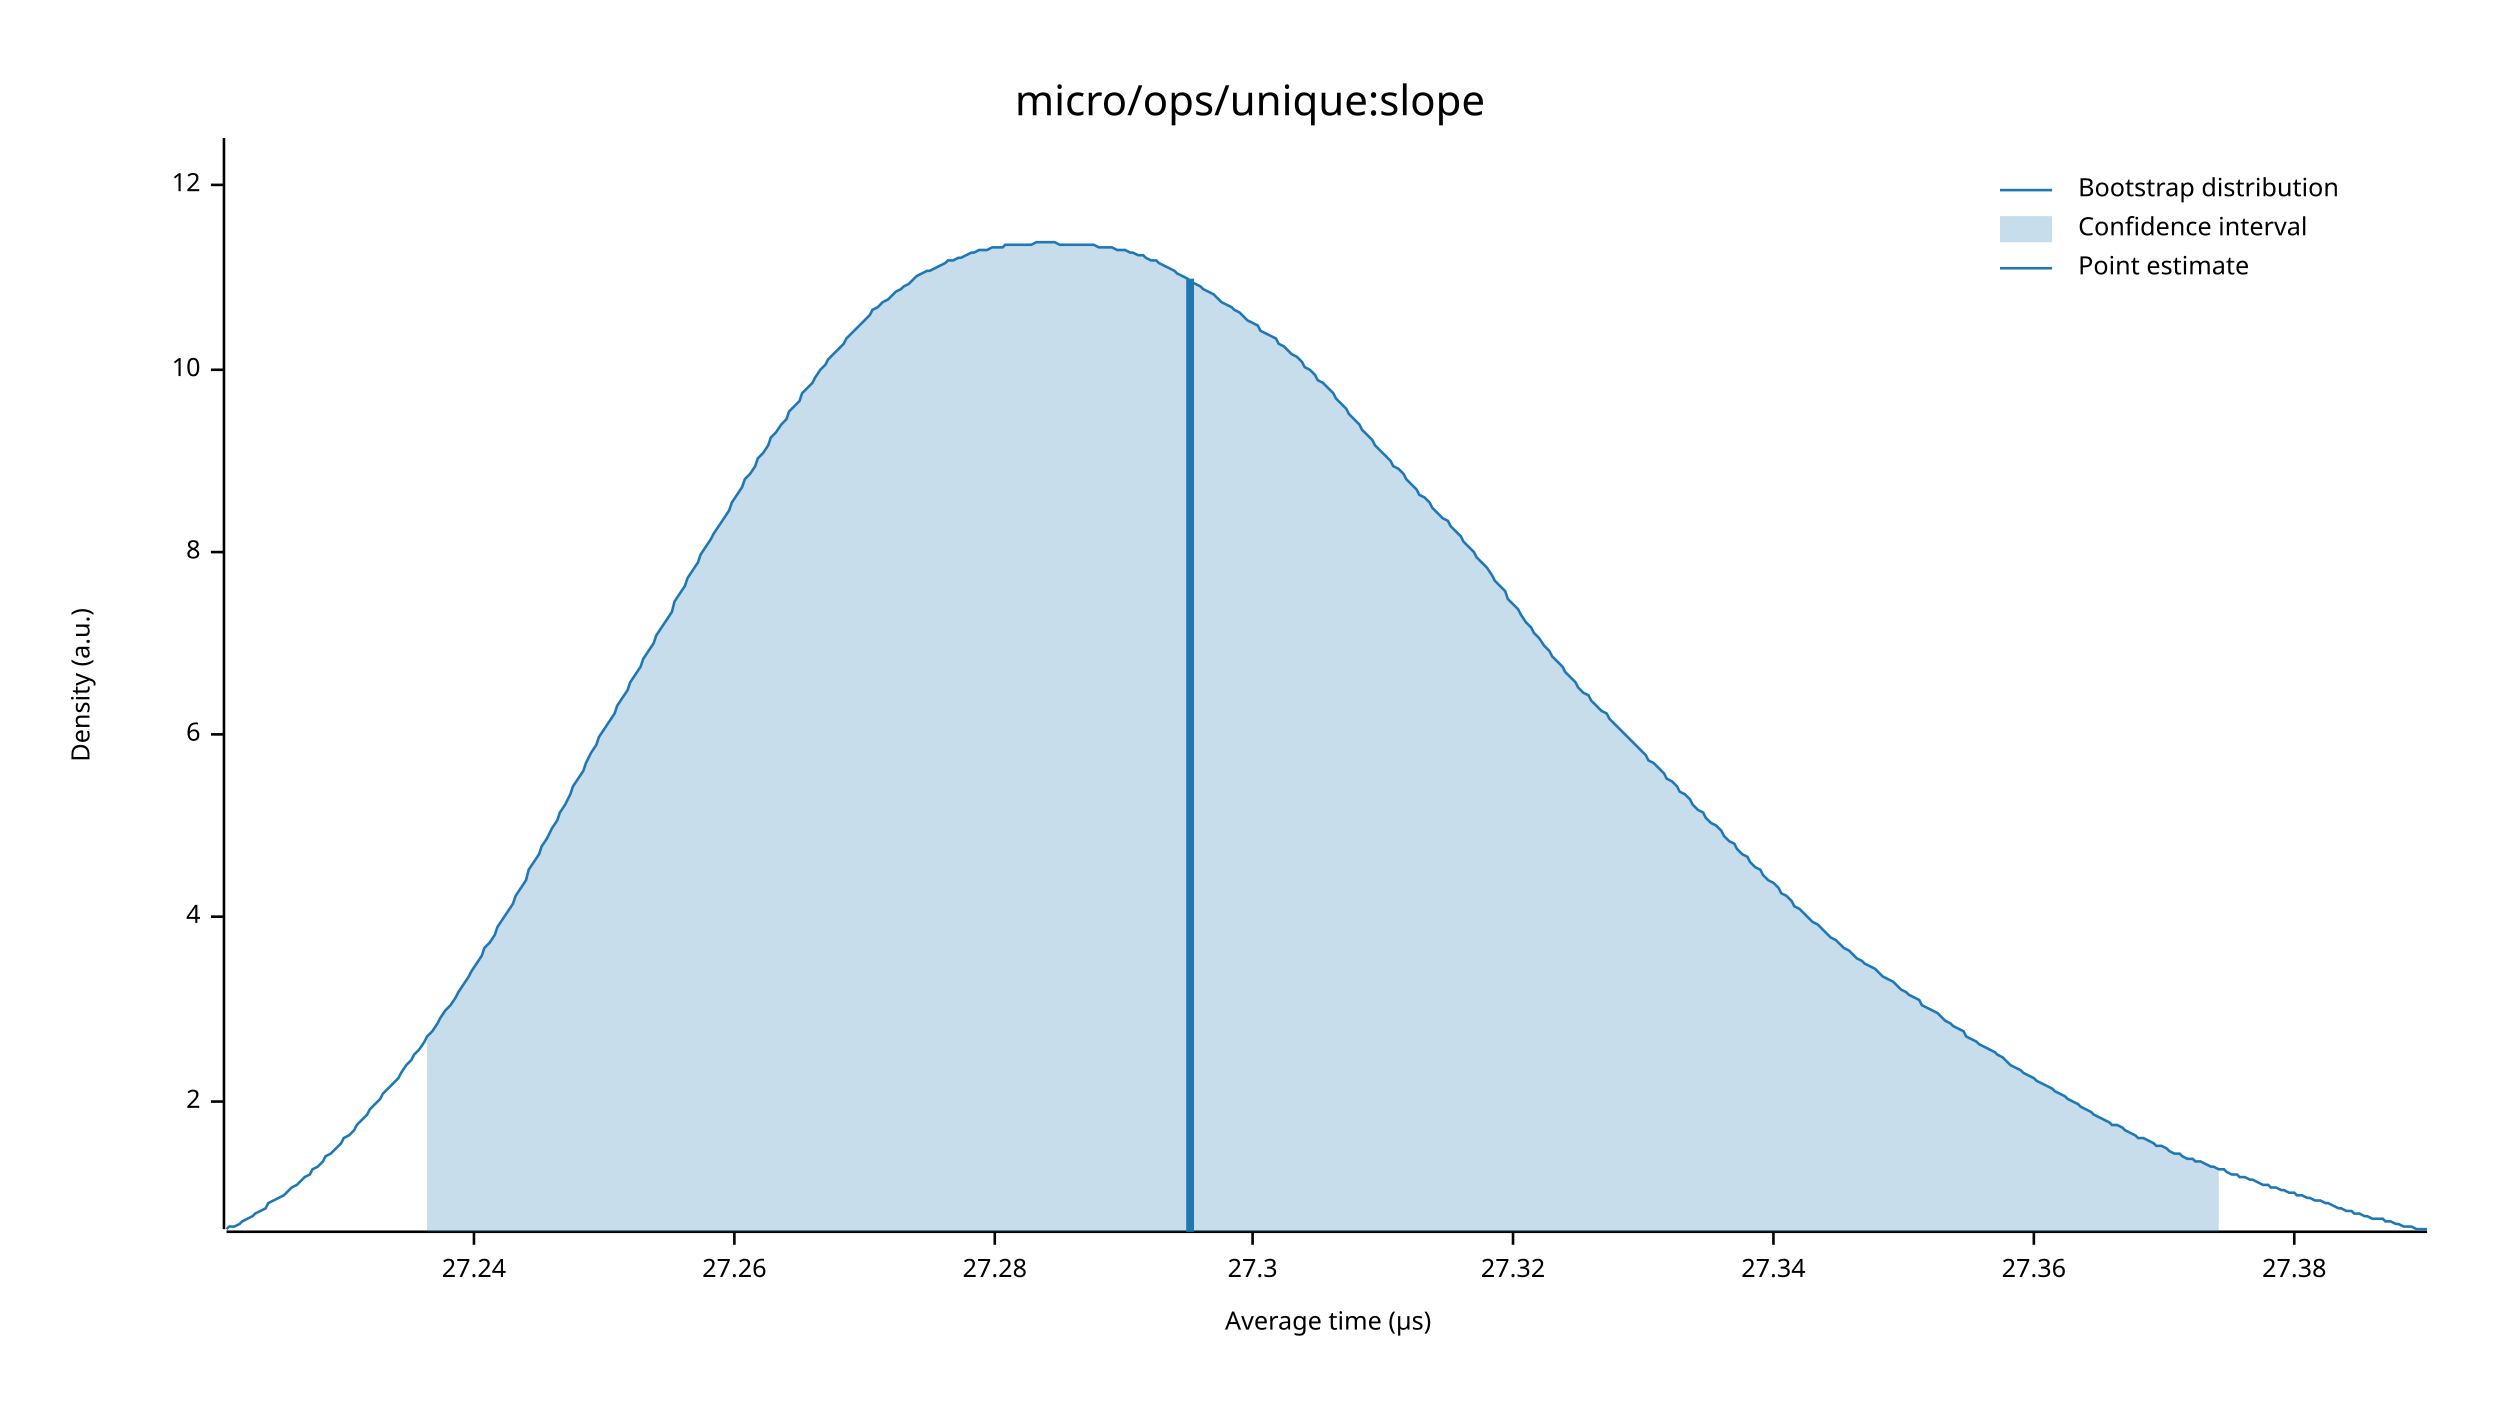
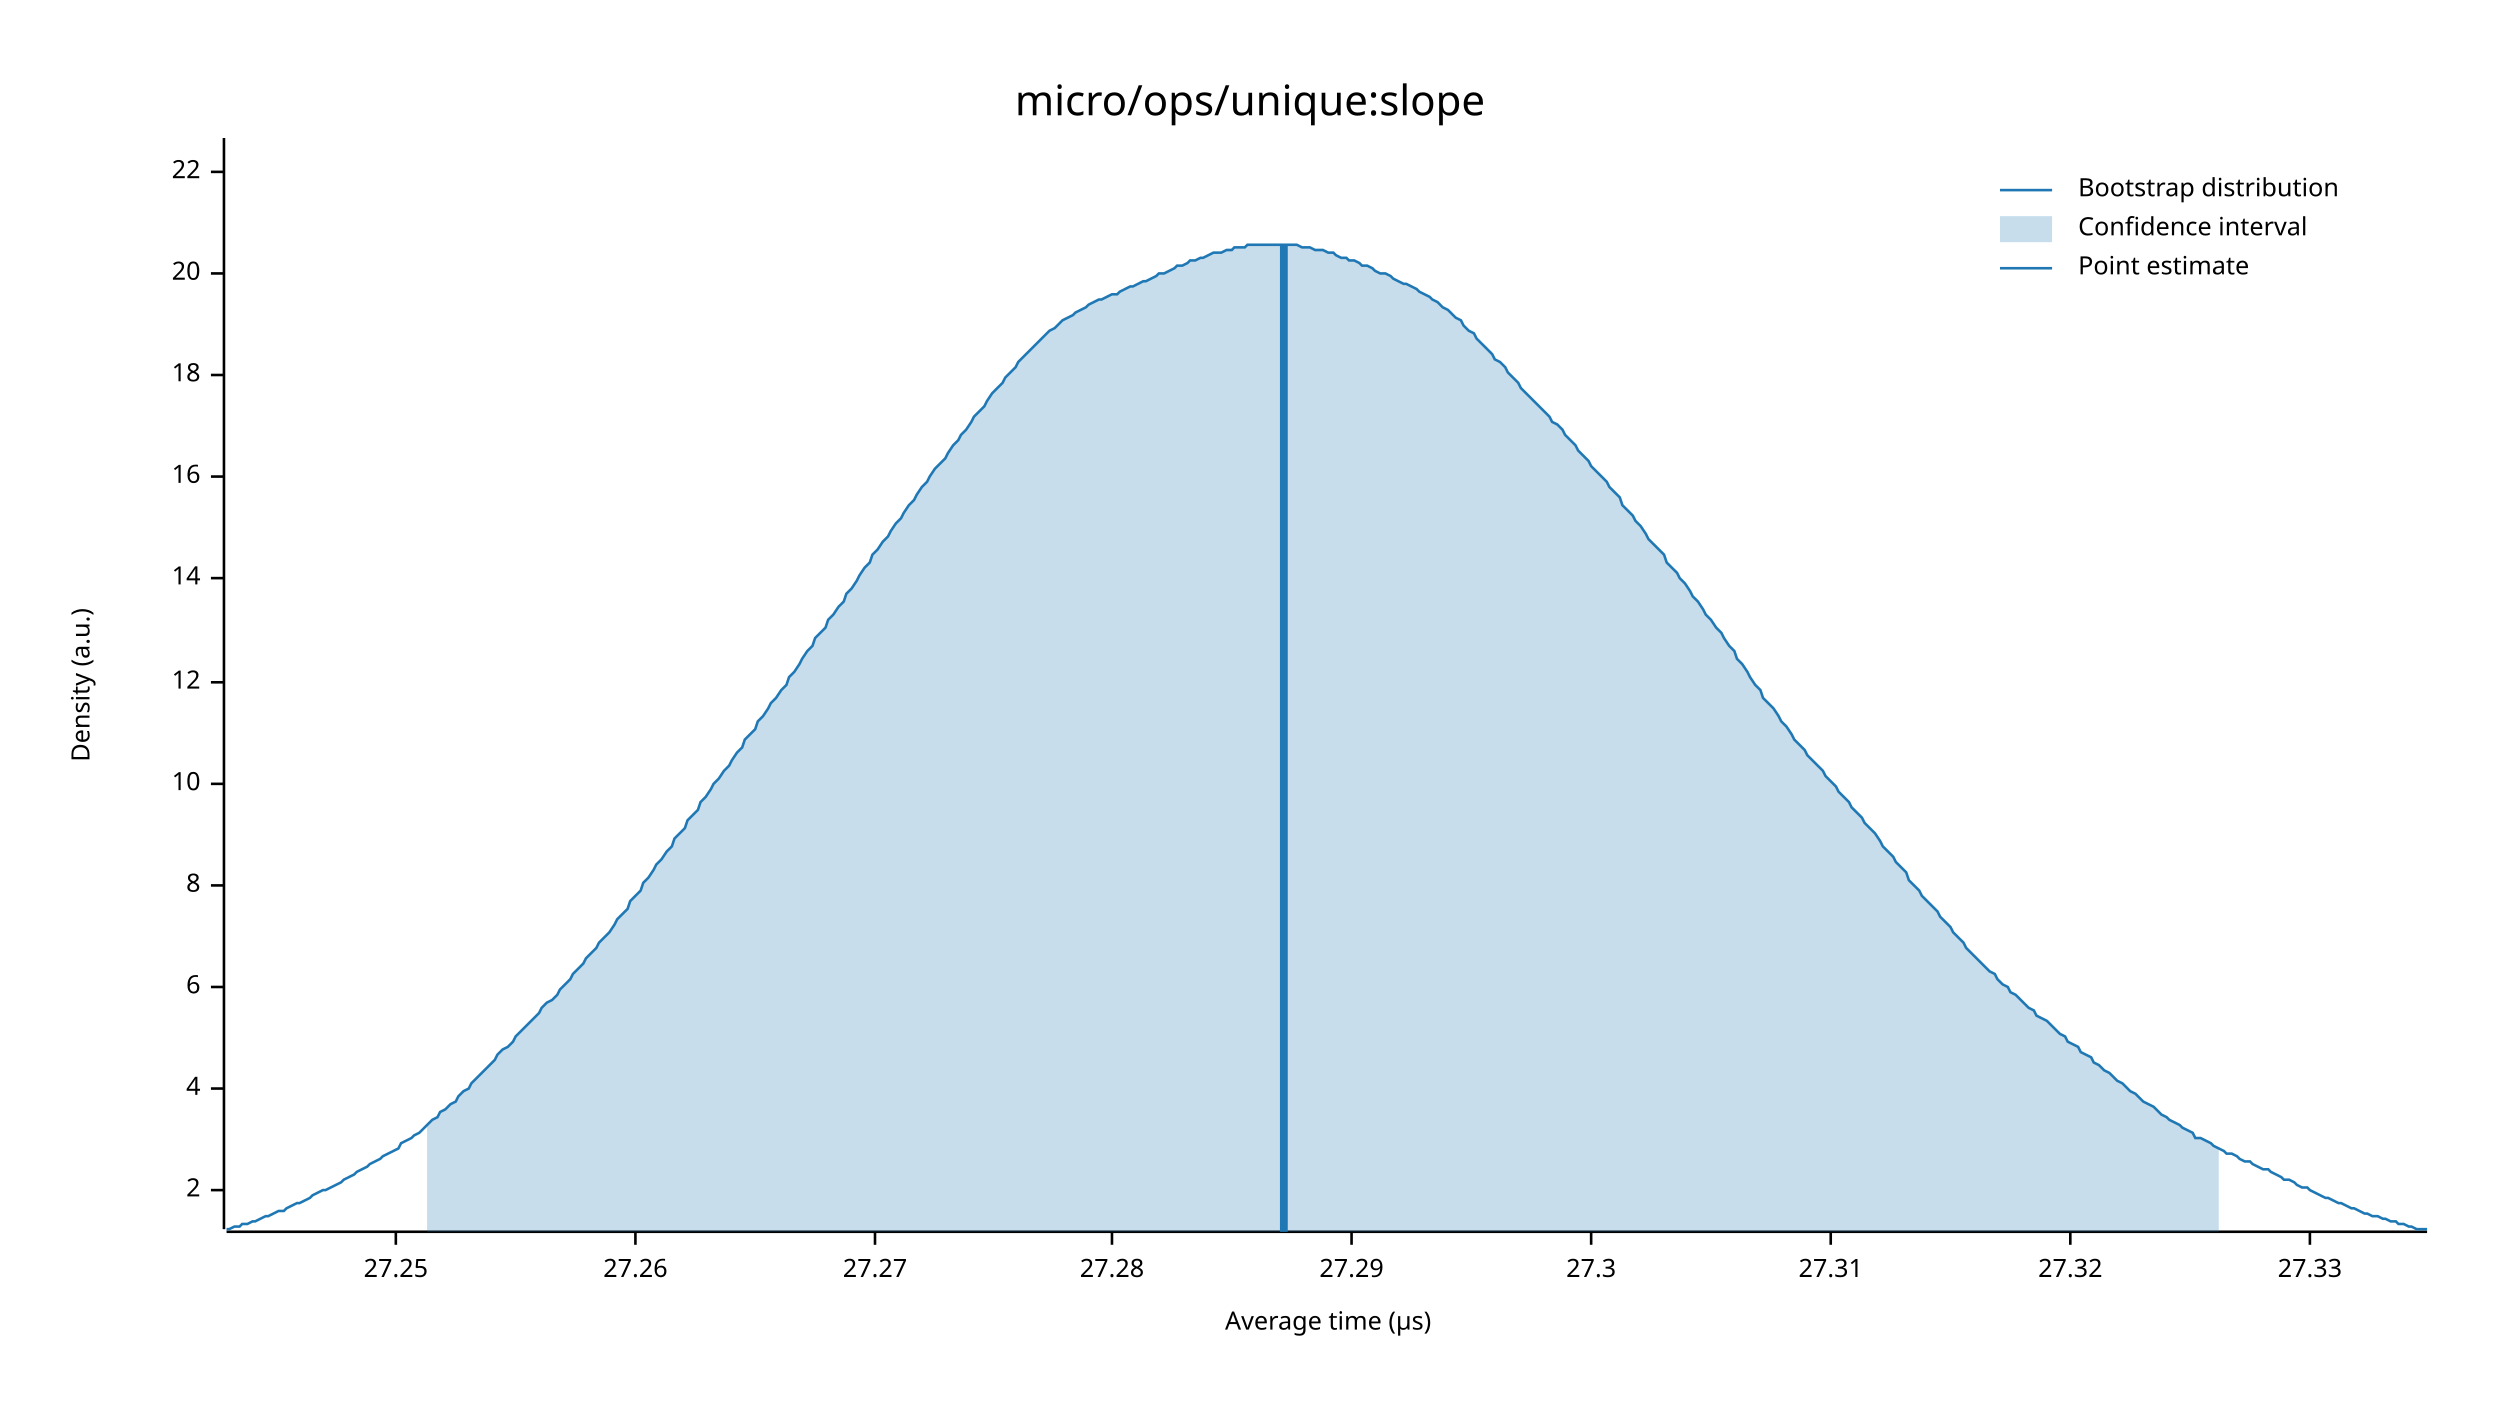
<svg xmlns="http://www.w3.org/2000/svg" width="960" height="540" viewBox="0 0 960 540">
  <text x="480" y="32" dy="0.76em" text-anchor="middle" font-family="sans-serif" font-size="16.129" opacity="1" fill="#000000">
micro/ops/unique:slope
</text>
  <text x="27" y="263" dy="0.76em" text-anchor="middle" font-family="sans-serif" font-size="9.677" opacity="1" fill="#000000" transform="rotate(270, 27, 263)">
Density (a.u.)
</text>
  <text x="510" y="513" dy="-0.5ex" text-anchor="middle" font-family="sans-serif" font-size="9.677" opacity="1" fill="#000000">
Average time (µs)
</text>
  <polyline fill="none" opacity="1" stroke="#000000" stroke-width="1" points="86,53 86,472 " />
-   <text x="77" y="423" dy="0.5ex" text-anchor="end" font-family="sans-serif" font-size="9.677" opacity="1" fill="#000000">
+   <text x="77" y="457" dy="0.5ex" text-anchor="end" font-family="sans-serif" font-size="9.677" opacity="1" fill="#000000">
2
</text>
-   <polyline fill="none" opacity="1" stroke="#000000" stroke-width="1" points="81,423 86,423 " />
-   <text x="77" y="352" dy="0.5ex" text-anchor="end" font-family="sans-serif" font-size="9.677" opacity="1" fill="#000000">
+   <polyline fill="none" opacity="1" stroke="#000000" stroke-width="1" points="81,457 86,457 " />
+   <text x="77" y="418" dy="0.5ex" text-anchor="end" font-family="sans-serif" font-size="9.677" opacity="1" fill="#000000">
4
</text>
-   <polyline fill="none" opacity="1" stroke="#000000" stroke-width="1" points="81,352 86,352 " />
-   <text x="77" y="282" dy="0.5ex" text-anchor="end" font-family="sans-serif" font-size="9.677" opacity="1" fill="#000000">
+   <polyline fill="none" opacity="1" stroke="#000000" stroke-width="1" points="81,418 86,418 " />
+   <text x="77" y="379" dy="0.5ex" text-anchor="end" font-family="sans-serif" font-size="9.677" opacity="1" fill="#000000">
6
</text>
-   <polyline fill="none" opacity="1" stroke="#000000" stroke-width="1" points="81,282 86,282 " />
-   <text x="77" y="212" dy="0.5ex" text-anchor="end" font-family="sans-serif" font-size="9.677" opacity="1" fill="#000000">
+   <polyline fill="none" opacity="1" stroke="#000000" stroke-width="1" points="81,379 86,379 " />
+   <text x="77" y="340" dy="0.5ex" text-anchor="end" font-family="sans-serif" font-size="9.677" opacity="1" fill="#000000">
8
</text>
-   <polyline fill="none" opacity="1" stroke="#000000" stroke-width="1" points="81,212 86,212 " />
-   <text x="77" y="142" dy="0.5ex" text-anchor="end" font-family="sans-serif" font-size="9.677" opacity="1" fill="#000000">
+   <polyline fill="none" opacity="1" stroke="#000000" stroke-width="1" points="81,340 86,340 " />
+   <text x="77" y="301" dy="0.5ex" text-anchor="end" font-family="sans-serif" font-size="9.677" opacity="1" fill="#000000">
10
</text>
-   <polyline fill="none" opacity="1" stroke="#000000" stroke-width="1" points="81,142 86,142 " />
-   <text x="77" y="71" dy="0.5ex" text-anchor="end" font-family="sans-serif" font-size="9.677" opacity="1" fill="#000000">
+   <polyline fill="none" opacity="1" stroke="#000000" stroke-width="1" points="81,301 86,301 " />
+   <text x="77" y="262" dy="0.5ex" text-anchor="end" font-family="sans-serif" font-size="9.677" opacity="1" fill="#000000">
12
</text>
-   <polyline fill="none" opacity="1" stroke="#000000" stroke-width="1" points="81,71 86,71 " />
+   <polyline fill="none" opacity="1" stroke="#000000" stroke-width="1" points="81,262 86,262 " />
+   <text x="77" y="222" dy="0.5ex" text-anchor="end" font-family="sans-serif" font-size="9.677" opacity="1" fill="#000000">
+ 14
+ </text>
+   <polyline fill="none" opacity="1" stroke="#000000" stroke-width="1" points="81,222 86,222 " />
+   <text x="77" y="183" dy="0.5ex" text-anchor="end" font-family="sans-serif" font-size="9.677" opacity="1" fill="#000000">
+ 16
+ </text>
+   <polyline fill="none" opacity="1" stroke="#000000" stroke-width="1" points="81,183 86,183 " />
+   <text x="77" y="144" dy="0.5ex" text-anchor="end" font-family="sans-serif" font-size="9.677" opacity="1" fill="#000000">
+ 18
+ </text>
+   <polyline fill="none" opacity="1" stroke="#000000" stroke-width="1" points="81,144 86,144 " />
+   <text x="77" y="105" dy="0.5ex" text-anchor="end" font-family="sans-serif" font-size="9.677" opacity="1" fill="#000000">
+ 20
+ </text>
+   <polyline fill="none" opacity="1" stroke="#000000" stroke-width="1" points="81,105 86,105 " />
+   <text x="77" y="66" dy="0.5ex" text-anchor="end" font-family="sans-serif" font-size="9.677" opacity="1" fill="#000000">
+ 22
+ </text>
+   <polyline fill="none" opacity="1" stroke="#000000" stroke-width="1" points="81,66 86,66 " />
  <polyline fill="none" opacity="1" stroke="#000000" stroke-width="1" points="87,473 932,473 " />
-   <text x="182" y="483" dy="0.76em" text-anchor="middle" font-family="sans-serif" font-size="9.677" opacity="1" fill="#000000">
- 27.24
+   <text x="152" y="483" dy="0.76em" text-anchor="middle" font-family="sans-serif" font-size="9.677" opacity="1" fill="#000000">
+ 27.25
</text>
-   <polyline fill="none" opacity="1" stroke="#000000" stroke-width="1" points="182,473 182,478 " />
-   <text x="282" y="483" dy="0.76em" text-anchor="middle" font-family="sans-serif" font-size="9.677" opacity="1" fill="#000000">
+   <polyline fill="none" opacity="1" stroke="#000000" stroke-width="1" points="152,473 152,478 " />
+   <text x="244" y="483" dy="0.76em" text-anchor="middle" font-family="sans-serif" font-size="9.677" opacity="1" fill="#000000">
27.26
</text>
-   <polyline fill="none" opacity="1" stroke="#000000" stroke-width="1" points="282,473 282,478 " />
-   <text x="382" y="483" dy="0.76em" text-anchor="middle" font-family="sans-serif" font-size="9.677" opacity="1" fill="#000000">
+   <polyline fill="none" opacity="1" stroke="#000000" stroke-width="1" points="244,473 244,478 " />
+   <text x="336" y="483" dy="0.76em" text-anchor="middle" font-family="sans-serif" font-size="9.677" opacity="1" fill="#000000">
+ 27.27
+ </text>
+   <polyline fill="none" opacity="1" stroke="#000000" stroke-width="1" points="336,473 336,478 " />
+   <text x="427" y="483" dy="0.76em" text-anchor="middle" font-family="sans-serif" font-size="9.677" opacity="1" fill="#000000">
27.28
</text>
-   <polyline fill="none" opacity="1" stroke="#000000" stroke-width="1" points="382,473 382,478 " />
-   <text x="481" y="483" dy="0.76em" text-anchor="middle" font-family="sans-serif" font-size="9.677" opacity="1" fill="#000000">
+   <polyline fill="none" opacity="1" stroke="#000000" stroke-width="1" points="427,473 427,478 " />
+   <text x="519" y="483" dy="0.76em" text-anchor="middle" font-family="sans-serif" font-size="9.677" opacity="1" fill="#000000">
+ 27.29
+ </text>
+   <polyline fill="none" opacity="1" stroke="#000000" stroke-width="1" points="519,473 519,478 " />
+   <text x="611" y="483" dy="0.76em" text-anchor="middle" font-family="sans-serif" font-size="9.677" opacity="1" fill="#000000">
27.3
</text>
-   <polyline fill="none" opacity="1" stroke="#000000" stroke-width="1" points="481,473 481,478 " />
-   <text x="581" y="483" dy="0.76em" text-anchor="middle" font-family="sans-serif" font-size="9.677" opacity="1" fill="#000000">
+   <polyline fill="none" opacity="1" stroke="#000000" stroke-width="1" points="611,473 611,478 " />
+   <text x="703" y="483" dy="0.76em" text-anchor="middle" font-family="sans-serif" font-size="9.677" opacity="1" fill="#000000">
+ 27.31
+ </text>
+   <polyline fill="none" opacity="1" stroke="#000000" stroke-width="1" points="703,473 703,478 " />
+   <text x="795" y="483" dy="0.76em" text-anchor="middle" font-family="sans-serif" font-size="9.677" opacity="1" fill="#000000">
27.32
</text>
-   <polyline fill="none" opacity="1" stroke="#000000" stroke-width="1" points="581,473 581,478 " />
-   <text x="681" y="483" dy="0.76em" text-anchor="middle" font-family="sans-serif" font-size="9.677" opacity="1" fill="#000000">
- 27.34
+   <polyline fill="none" opacity="1" stroke="#000000" stroke-width="1" points="795,473 795,478 " />
+   <text x="887" y="483" dy="0.76em" text-anchor="middle" font-family="sans-serif" font-size="9.677" opacity="1" fill="#000000">
+ 27.33
</text>
-   <polyline fill="none" opacity="1" stroke="#000000" stroke-width="1" points="681,473 681,478 " />
-   <text x="781" y="483" dy="0.76em" text-anchor="middle" font-family="sans-serif" font-size="9.677" opacity="1" fill="#000000">
- 27.36
- </text>
-   <polyline fill="none" opacity="1" stroke="#000000" stroke-width="1" points="781,473 781,478 " />
-   <text x="881" y="483" dy="0.76em" text-anchor="middle" font-family="sans-serif" font-size="9.677" opacity="1" fill="#000000">
- 27.38
- </text>
-   <polyline fill="none" opacity="1" stroke="#000000" stroke-width="1" points="881,473 881,478 " />
-   <polyline fill="none" opacity="1" stroke="#1F78B4" stroke-width="1" points="87,472 88,471 90,471 92,470 93,469 95,468 97,467 98,466 100,465 102,464 103,462 105,461 107,460 109,459 110,458 112,456 114,455 115,454 117,452 119,451 120,449 122,448 124,446 125,444 127,443 129,441 131,439 132,437 134,436 136,434 137,432 139,430 141,428 142,426 144,424 146,422 147,420 149,418 151,416 153,414 154,412 156,409 158,407 159,405 161,403 163,400 164,398 166,396 168,393 169,391 171,388 173,386 175,383 176,381 178,378 180,375 181,373 183,370 185,367 186,364 188,362 190,359 191,356 193,353 195,350 197,347 198,344 200,341 202,338 203,334 205,331 207,328 208,325 210,322 212,318 214,315 215,312 217,309 219,305 220,302 222,299 224,296 225,293 227,289 229,286 230,283 232,280 234,277 236,274 237,271 239,268 241,265 242,262 244,259 246,256 247,253 249,250 251,247 252,244 254,241 256,238 258,235 259,231 261,228 263,225 264,222 266,219 268,216 269,213 271,210 273,207 274,205 276,202 278,199 280,196 281,193 283,190 285,187 286,184 288,182 290,179 291,176 293,174 295,171 296,168 298,166 300,163 302,161 303,158 305,156 307,154 308,151 310,149 312,147 313,145 315,142 317,140 318,138 320,136 322,134 324,132 325,130 327,128 329,126 330,125 332,123 334,121 335,119 337,118 339,116 341,115 342,114 344,112 346,111 347,110 349,109 351,107 352,106 354,105 356,104 357,104 359,103 361,102 363,101 364,100 366,100 368,99 369,99 371,98 373,97 374,97 376,96 378,96 379,96 381,95 383,95 385,95 386,94 388,94 390,94 391,94 393,94 395,94 396,94 398,93 400,93 401,93 403,93 405,93 407,94 408,94 410,94 412,94 413,94 415,94 417,94 418,94 420,94 422,95 423,95 425,95 427,95 429,96 430,96 432,96 434,97 435,97 437,98 439,98 440,99 442,100 444,100 445,101 447,102 449,103 451,104 452,105 454,106 456,107 457,108 459,109 461,110 462,111 464,112 466,113 468,115 469,116 471,117 473,118 474,119 476,120 478,122 479,123 481,124 483,125 484,127 486,128 488,129 490,130 491,132 493,133 495,135 496,136 498,137 500,139 501,141 503,142 505,144 506,146 508,147 510,149 512,151 513,153 515,155 517,157 518,159 520,161 522,163 523,165 525,167 527,169 528,171 530,173 532,175 534,177 535,179 537,180 539,182 540,184 542,186 544,188 545,190 547,191 549,193 550,195 552,197 554,199 556,200 557,202 559,204 561,206 562,208 564,210 566,212 567,214 569,216 571,218 573,221 574,223 576,225 578,227 579,230 581,232 583,234 584,236 586,239 588,241 589,243 591,245 593,248 595,250 596,252 598,254 600,256 601,258 603,260 605,262 606,264 608,266 610,267 611,269 613,271 615,273 617,274 618,276 620,278 622,280 623,281 625,283 627,285 628,286 630,288 632,290 633,292 635,293 637,295 639,297 640,299 642,300 644,302 645,304 647,305 649,307 650,309 652,311 654,312 655,314 657,316 659,317 661,319 662,321 664,323 666,324 667,326 669,328 671,329 672,331 674,333 676,334 677,336 679,338 681,339 683,341 684,343 686,344 688,346 689,348 691,349 693,351 694,352 696,354 698,355 700,357 701,358 703,360 705,361 706,362 708,364 710,365 711,366 713,368 715,369 716,370 718,371 720,372 722,374 723,375 725,376 727,377 728,378 730,380 732,381 733,382 735,383 737,384 738,386 740,387 742,388 744,389 745,390 747,392 749,393 750,394 752,395 754,396 755,398 757,399 759,400 760,401 762,402 764,403 766,404 767,405 769,406 771,408 772,409 774,410 776,411 777,412 779,413 781,414 782,415 784,416 786,417 788,418 789,419 791,420 793,421 794,422 796,423 798,424 799,425 801,426 803,427 804,428 806,429 808,430 810,431 811,432 813,432 815,433 816,434 818,435 820,436 821,437 823,437 825,438 827,439 828,440 830,440 832,441 833,442 835,443 837,443 838,444 840,445 842,445 843,446 845,446 847,447 849,448 850,448 852,449 854,449 855,450 857,451 859,451 860,452 862,452 864,453 865,453 867,454 869,455 871,455 872,456 874,456 876,457 877,457 879,458 881,458 882,459 884,459 886,460 887,460 889,461 891,461 893,462 894,462 896,463 898,464 899,464 901,465 903,465 904,466 906,466 908,467 909,467 911,468 913,468 915,468 916,469 918,469 920,470 921,470 923,471 925,471 926,471 928,472 930,472 932,472 " />
-   <polygon opacity="0.25" fill="#1F78B4" points="164,398 166,396 168,393 169,391 171,388 173,386 175,383 176,381 178,378 180,375 181,373 183,370 185,367 186,364 188,362 190,359 191,356 193,353 195,350 197,347 198,344 200,341 202,338 203,334 205,331 207,328 208,325 210,322 212,318 214,315 215,312 217,309 219,305 220,302 222,299 224,296 225,293 227,289 229,286 230,283 232,280 234,277 236,274 237,271 239,268 241,265 242,262 244,259 246,256 247,253 249,250 251,247 252,244 254,241 256,238 258,235 259,231 261,228 263,225 264,222 266,219 268,216 269,213 271,210 273,207 274,205 276,202 278,199 280,196 281,193 283,190 285,187 286,184 288,182 290,179 291,176 293,174 295,171 296,168 298,166 300,163 302,161 303,158 305,156 307,154 308,151 310,149 312,147 313,145 315,142 317,140 318,138 320,136 322,134 324,132 325,130 327,128 329,126 330,125 332,123 334,121 335,119 337,118 339,116 341,115 342,114 344,112 346,111 347,110 349,109 351,107 352,106 354,105 356,104 357,104 359,103 361,102 363,101 364,100 366,100 368,99 369,99 371,98 373,97 374,97 376,96 378,96 379,96 381,95 383,95 385,95 386,94 388,94 390,94 391,94 393,94 395,94 396,94 398,93 400,93 401,93 403,93 405,93 407,94 408,94 410,94 412,94 413,94 415,94 417,94 418,94 420,94 422,95 423,95 425,95 427,95 429,96 430,96 432,96 434,97 435,97 437,98 439,98 440,99 442,100 444,100 445,101 447,102 449,103 451,104 452,105 454,106 456,107 457,108 459,109 461,110 462,111 464,112 466,113 468,115 469,116 471,117 473,118 474,119 476,120 478,122 479,123 481,124 483,125 484,127 486,128 488,129 490,130 491,132 493,133 495,135 496,136 498,137 500,139 501,141 503,142 505,144 506,146 508,147 510,149 512,151 513,153 515,155 517,157 518,159 520,161 522,163 523,165 525,167 527,169 528,171 530,173 532,175 534,177 535,179 537,180 539,182 540,184 542,186 544,188 545,190 547,191 549,193 550,195 552,197 554,199 556,200 557,202 559,204 561,206 562,208 564,210 566,212 567,214 569,216 571,218 573,221 574,223 576,225 578,227 579,230 581,232 583,234 584,236 586,239 588,241 589,243 591,245 593,248 595,250 596,252 598,254 600,256 601,258 603,260 605,262 606,264 608,266 610,267 611,269 613,271 615,273 617,274 618,276 620,278 622,280 623,281 625,283 627,285 628,286 630,288 632,290 633,292 635,293 637,295 639,297 640,299 642,300 644,302 645,304 647,305 649,307 650,309 652,311 654,312 655,314 657,316 659,317 661,319 662,321 664,323 666,324 667,326 669,328 671,329 672,331 674,333 676,334 677,336 679,338 681,339 683,341 684,343 686,344 688,346 689,348 691,349 693,351 694,352 696,354 698,355 700,357 701,358 703,360 705,361 706,362 708,364 710,365 711,366 713,368 715,369 716,370 718,371 720,372 722,374 723,375 725,376 727,377 728,378 730,380 732,381 733,382 735,383 737,384 738,386 740,387 742,388 744,389 745,390 747,392 749,393 750,394 752,395 754,396 755,398 757,399 759,400 760,401 762,402 764,403 766,404 767,405 769,406 771,408 772,409 774,410 776,411 777,412 779,413 781,414 782,415 784,416 786,417 788,418 789,419 791,420 793,421 794,422 796,423 798,424 799,425 801,426 803,427 804,428 806,429 808,430 810,431 811,432 813,432 815,433 816,434 818,435 820,436 821,437 823,437 825,438 827,439 828,440 830,440 832,441 833,442 835,443 837,443 838,444 840,445 842,445 843,446 845,446 847,447 849,448 850,448 852,449 852,473 164,473 " />
-   <polyline fill="none" opacity="1" stroke="#1F78B4" stroke-width="3" points="457,473 457,107 " />
+   <polyline fill="none" opacity="1" stroke="#000000" stroke-width="1" points="887,473 887,478 " />
+   <polyline fill="none" opacity="1" stroke="#1F78B4" stroke-width="1" points="87,472 88,472 90,471 92,471 93,470 95,470 97,469 98,469 100,468 102,467 103,467 105,466 107,465 109,465 110,464 112,463 114,462 115,462 117,461 119,460 120,459 122,458 124,457 125,457 127,456 129,455 131,454 132,453 134,452 136,451 137,450 139,449 141,448 142,447 144,446 146,445 147,444 149,443 151,442 153,441 154,439 156,438 158,437 159,436 161,435 163,433 164,432 166,430 168,429 169,427 171,426 173,424 175,423 176,421 178,419 180,418 181,416 183,414 185,412 186,411 188,409 190,407 191,405 193,403 195,402 197,400 198,398 200,396 202,394 203,393 205,391 207,389 208,387 210,385 212,384 214,382 215,380 217,378 219,376 220,374 222,372 224,370 225,368 227,366 229,364 230,362 232,360 234,358 236,355 237,353 239,351 241,349 242,346 244,344 246,342 247,339 249,337 251,334 252,332 254,330 256,327 258,325 259,322 261,320 263,318 264,315 266,313 268,311 269,308 271,306 273,303 274,301 276,299 278,296 280,294 281,292 283,289 285,287 286,284 288,282 290,280 291,277 293,275 295,272 296,270 298,268 300,265 302,263 303,260 305,258 307,255 308,253 310,250 312,248 313,245 315,243 317,241 318,238 320,236 322,233 324,231 325,228 327,226 329,223 330,221 332,218 334,216 335,213 337,211 339,208 341,206 342,204 344,201 346,199 347,197 349,194 351,192 352,190 354,187 356,185 357,183 359,180 361,178 363,176 364,174 366,171 368,169 369,167 371,165 373,162 374,160 376,158 378,156 379,154 381,151 383,149 385,147 386,145 388,143 390,141 391,139 393,137 395,135 396,134 398,132 400,130 401,129 403,127 405,126 407,124 408,123 410,122 412,121 413,120 415,119 417,118 418,117 420,116 422,115 423,115 425,114 427,113 429,113 430,112 432,111 434,110 435,110 437,109 439,108 440,108 442,107 444,106 445,105 447,105 449,104 451,103 452,102 454,102 456,101 457,100 459,100 461,99 462,99 464,98 466,97 468,97 469,97 471,96 473,96 474,95 476,95 478,95 479,94 481,94 483,94 484,94 486,94 488,94 490,94 491,94 493,94 495,94 496,94 498,94 500,95 501,95 503,95 505,96 506,96 508,96 510,97 512,97 513,98 515,99 517,99 518,100 520,100 522,101 523,102 525,102 527,103 528,104 530,105 532,105 534,106 535,107 537,108 539,109 540,109 542,110 544,111 545,112 547,113 549,114 550,115 552,116 554,118 556,119 557,120 559,122 561,123 562,125 564,127 566,128 567,130 569,132 571,134 573,136 574,138 576,139 578,141 579,143 581,145 583,147 584,149 586,151 588,153 589,154 591,156 593,158 595,160 596,162 598,163 600,165 601,167 603,169 605,171 606,173 608,175 610,177 611,179 613,181 615,183 617,185 618,187 620,189 622,191 623,194 625,196 627,198 628,200 630,202 632,205 633,207 635,209 637,211 639,213 640,216 642,218 644,220 645,222 647,224 649,227 650,229 652,231 654,234 655,236 657,238 659,241 661,243 662,245 664,248 666,250 667,253 669,255 671,258 672,260 674,263 676,265 677,268 679,270 681,272 683,275 684,277 686,279 688,282 689,284 691,286 693,288 694,290 696,292 698,294 700,296 701,298 703,300 705,302 706,304 708,306 710,308 711,310 713,312 715,314 716,316 718,318 720,320 722,323 723,325 725,327 727,329 728,331 730,333 732,335 733,338 735,340 737,342 738,344 740,346 742,348 744,350 745,352 747,354 749,356 750,358 752,360 754,362 755,364 757,366 759,368 760,369 762,371 764,373 766,374 767,376 769,378 771,379 772,381 774,382 776,384 777,385 779,387 781,388 782,390 784,391 786,392 788,394 789,395 791,397 793,398 794,400 796,401 798,402 799,404 801,405 803,406 804,408 806,409 808,411 810,412 811,413 813,415 815,416 816,417 818,419 820,420 821,421 823,423 825,424 827,425 828,426 830,428 832,429 833,430 835,431 837,432 838,433 840,434 842,435 843,437 845,437 847,438 849,439 850,440 852,441 854,442 855,443 857,443 859,444 860,445 862,446 864,446 865,447 867,448 869,449 871,449 872,450 874,451 876,452 877,453 879,453 881,454 882,455 884,456 886,456 887,457 889,458 891,459 893,460 894,460 896,461 898,462 899,462 901,463 903,464 904,464 906,465 908,466 909,466 911,467 913,467 915,468 916,468 918,469 920,469 921,470 923,470 925,471 926,471 928,472 930,472 932,472 " />
+   <polygon opacity="0.25" fill="#1F78B4" points="164,432 166,430 168,429 169,427 171,426 173,424 175,423 176,421 178,419 180,418 181,416 183,414 185,412 186,411 188,409 190,407 191,405 193,403 195,402 197,400 198,398 200,396 202,394 203,393 205,391 207,389 208,387 210,385 212,384 214,382 215,380 217,378 219,376 220,374 222,372 224,370 225,368 227,366 229,364 230,362 232,360 234,358 236,355 237,353 239,351 241,349 242,346 244,344 246,342 247,339 249,337 251,334 252,332 254,330 256,327 258,325 259,322 261,320 263,318 264,315 266,313 268,311 269,308 271,306 273,303 274,301 276,299 278,296 280,294 281,292 283,289 285,287 286,284 288,282 290,280 291,277 293,275 295,272 296,270 298,268 300,265 302,263 303,260 305,258 307,255 308,253 310,250 312,248 313,245 315,243 317,241 318,238 320,236 322,233 324,231 325,228 327,226 329,223 330,221 332,218 334,216 335,213 337,211 339,208 341,206 342,204 344,201 346,199 347,197 349,194 351,192 352,190 354,187 356,185 357,183 359,180 361,178 363,176 364,174 366,171 368,169 369,167 371,165 373,162 374,160 376,158 378,156 379,154 381,151 383,149 385,147 386,145 388,143 390,141 391,139 393,137 395,135 396,134 398,132 400,130 401,129 403,127 405,126 407,124 408,123 410,122 412,121 413,120 415,119 417,118 418,117 420,116 422,115 423,115 425,114 427,113 429,113 430,112 432,111 434,110 435,110 437,109 439,108 440,108 442,107 444,106 445,105 447,105 449,104 451,103 452,102 454,102 456,101 457,100 459,100 461,99 462,99 464,98 466,97 468,97 469,97 471,96 473,96 474,95 476,95 478,95 479,94 481,94 483,94 484,94 486,94 488,94 490,94 491,94 493,94 495,94 496,94 498,94 500,95 501,95 503,95 505,96 506,96 508,96 510,97 512,97 513,98 515,99 517,99 518,100 520,100 522,101 523,102 525,102 527,103 528,104 530,105 532,105 534,106 535,107 537,108 539,109 540,109 542,110 544,111 545,112 547,113 549,114 550,115 552,116 554,118 556,119 557,120 559,122 561,123 562,125 564,127 566,128 567,130 569,132 571,134 573,136 574,138 576,139 578,141 579,143 581,145 583,147 584,149 586,151 588,153 589,154 591,156 593,158 595,160 596,162 598,163 600,165 601,167 603,169 605,171 606,173 608,175 610,177 611,179 613,181 615,183 617,185 618,187 620,189 622,191 623,194 625,196 627,198 628,200 630,202 632,205 633,207 635,209 637,211 639,213 640,216 642,218 644,220 645,222 647,224 649,227 650,229 652,231 654,234 655,236 657,238 659,241 661,243 662,245 664,248 666,250 667,253 669,255 671,258 672,260 674,263 676,265 677,268 679,270 681,272 683,275 684,277 686,279 688,282 689,284 691,286 693,288 694,290 696,292 698,294 700,296 701,298 703,300 705,302 706,304 708,306 710,308 711,310 713,312 715,314 716,316 718,318 720,320 722,323 723,325 725,327 727,329 728,331 730,333 732,335 733,338 735,340 737,342 738,344 740,346 742,348 744,350 745,352 747,354 749,356 750,358 752,360 754,362 755,364 757,366 759,368 760,369 762,371 764,373 766,374 767,376 769,378 771,379 772,381 774,382 776,384 777,385 779,387 781,388 782,390 784,391 786,392 788,394 789,395 791,397 793,398 794,400 796,401 798,402 799,404 801,405 803,406 804,408 806,409 808,411 810,412 811,413 813,415 815,416 816,417 818,419 820,420 821,421 823,423 825,424 827,425 828,426 830,428 832,429 833,430 835,431 837,432 838,433 840,434 842,435 843,437 845,437 847,438 849,439 850,440 852,441 852,473 164,473 " />
+   <polyline fill="none" opacity="1" stroke="#1F78B4" stroke-width="3" points="493,473 493,94 " />
  <text x="798" y="68" dy="0.76em" text-anchor="start" font-family="sans-serif" font-size="9.677" opacity="1" fill="#000000">
Bootstrap distribution
</text>
  <text x="798" y="83" dy="0.76em" text-anchor="start" font-family="sans-serif" font-size="9.677" opacity="1" fill="#000000">
Confidence interval
</text>
  <text x="798" y="98" dy="0.76em" text-anchor="start" font-family="sans-serif" font-size="9.677" opacity="1" fill="#000000">
Point estimate
</text>
  <polyline fill="none" opacity="1" stroke="#1F78B4" stroke-width="1" points="768,73 788,73 " />
  <rect x="768" y="83" width="20" height="10" opacity="0.25" fill="#1F78B4" stroke="none" />
  <polyline fill="none" opacity="1" stroke="#1F78B4" stroke-width="1" points="768,103 788,103 " />
</svg>
